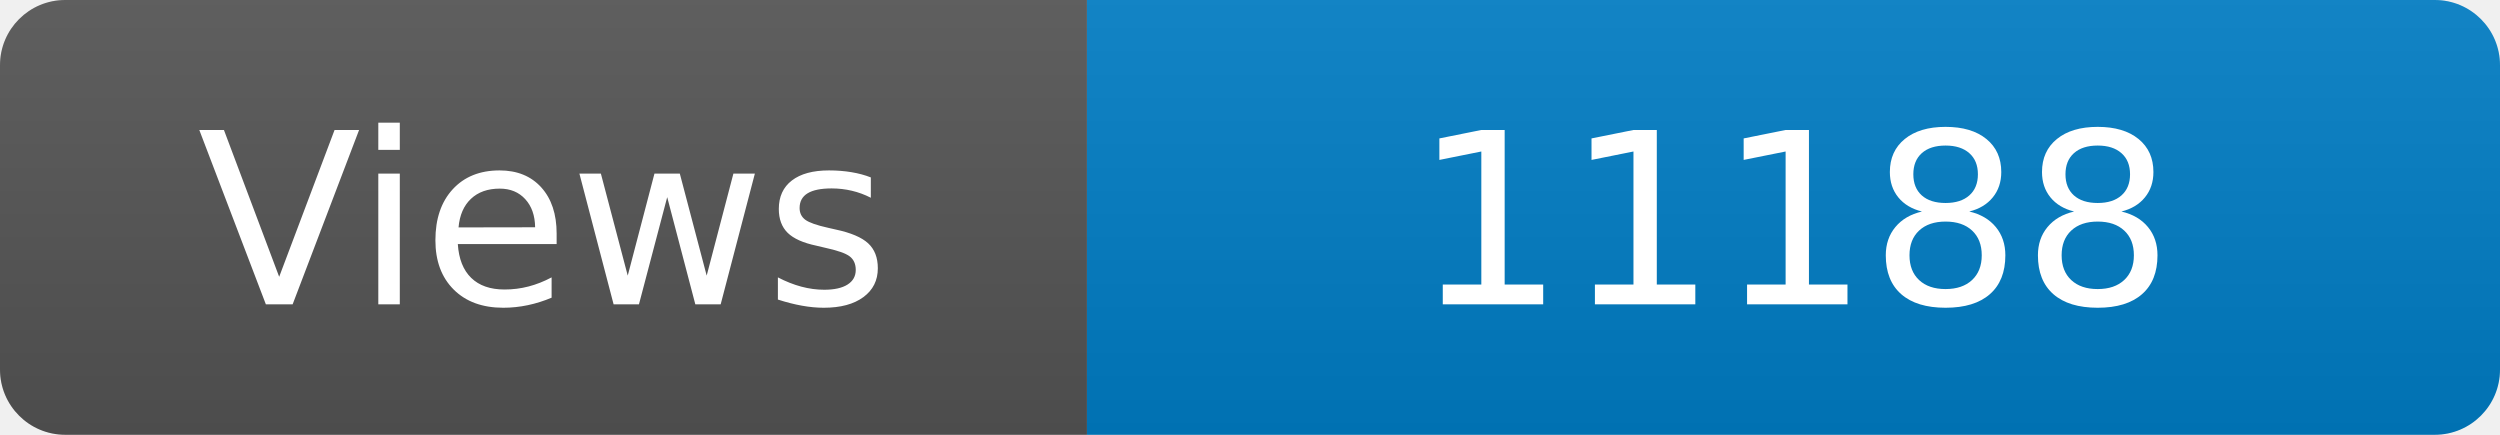
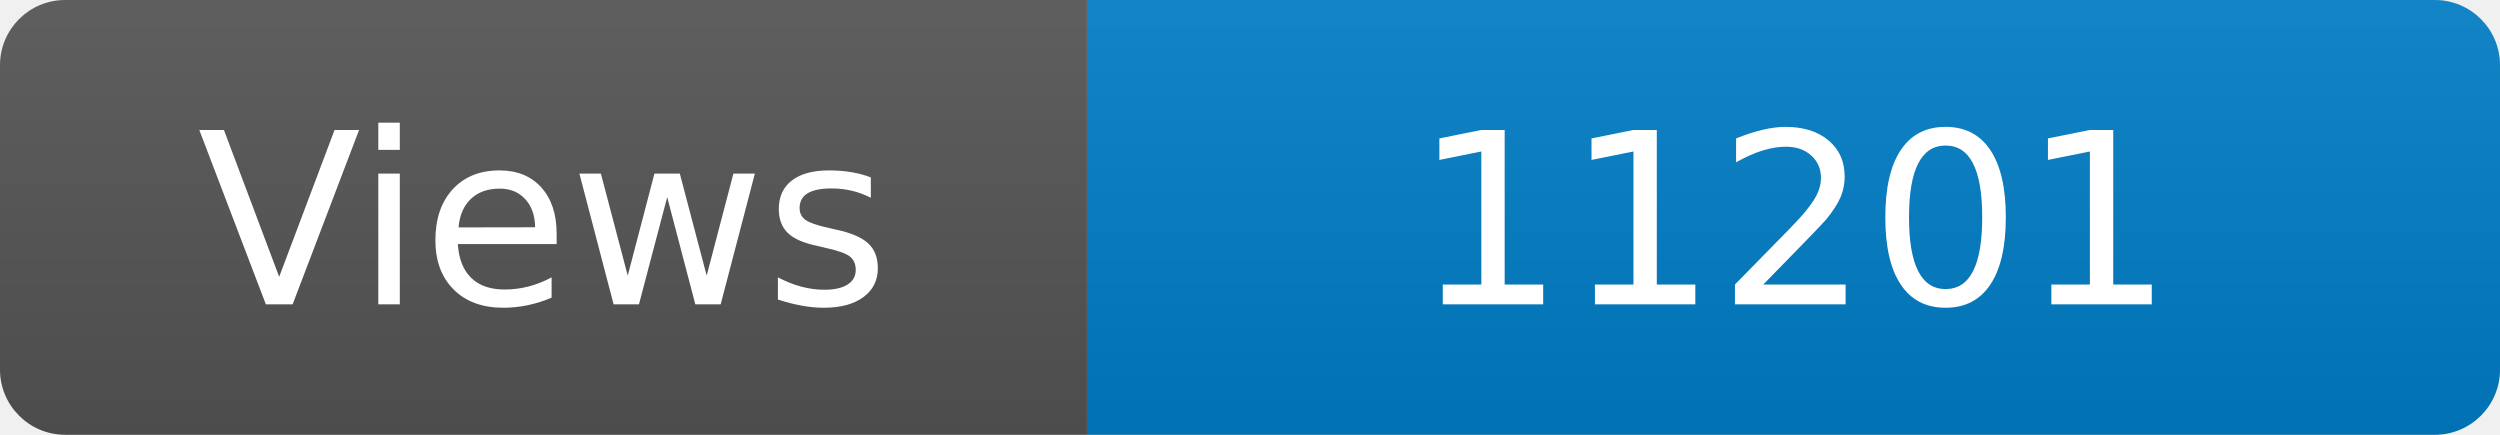
<svg xmlns="http://www.w3.org/2000/svg" width="115" height="20" role="img" aria-label="Maintained?: yes">
  <linearGradient id="s" x2="0" y2="100%">
    <stop offset="0" stop-color="#bbb" stop-opacity=".1" />
    <stop offset="1" stop-opacity=".1" />
  </linearGradient>
  <clipPath id="r">
    <rect width="115" height="20" rx="3" fill="#fff" />
  </clipPath>
  <g clip-path="url(#r)">
    <rect width="50" height="20" fill="#555" />
    <rect x="50" width="160" height="20" fill="#007ec6" />
    <rect width="115" height="20" fill="url(#s)" />
  </g>
  <g fill="#fff" text-anchor="middle" font-family="Verdana,Geneva,DejaVu Sans,sans-serif" font-size="110">
    <text x="250" y="140" transform="scale(.1)" fill="#fff">Views</text>
-     <text x="825" y="140" transform="scale(.1)" fill="#fff">11188</text>
+     <text x="825" y="140" transform="scale(.1)" fill="#fff">11201</text>
  </g>
</svg>
